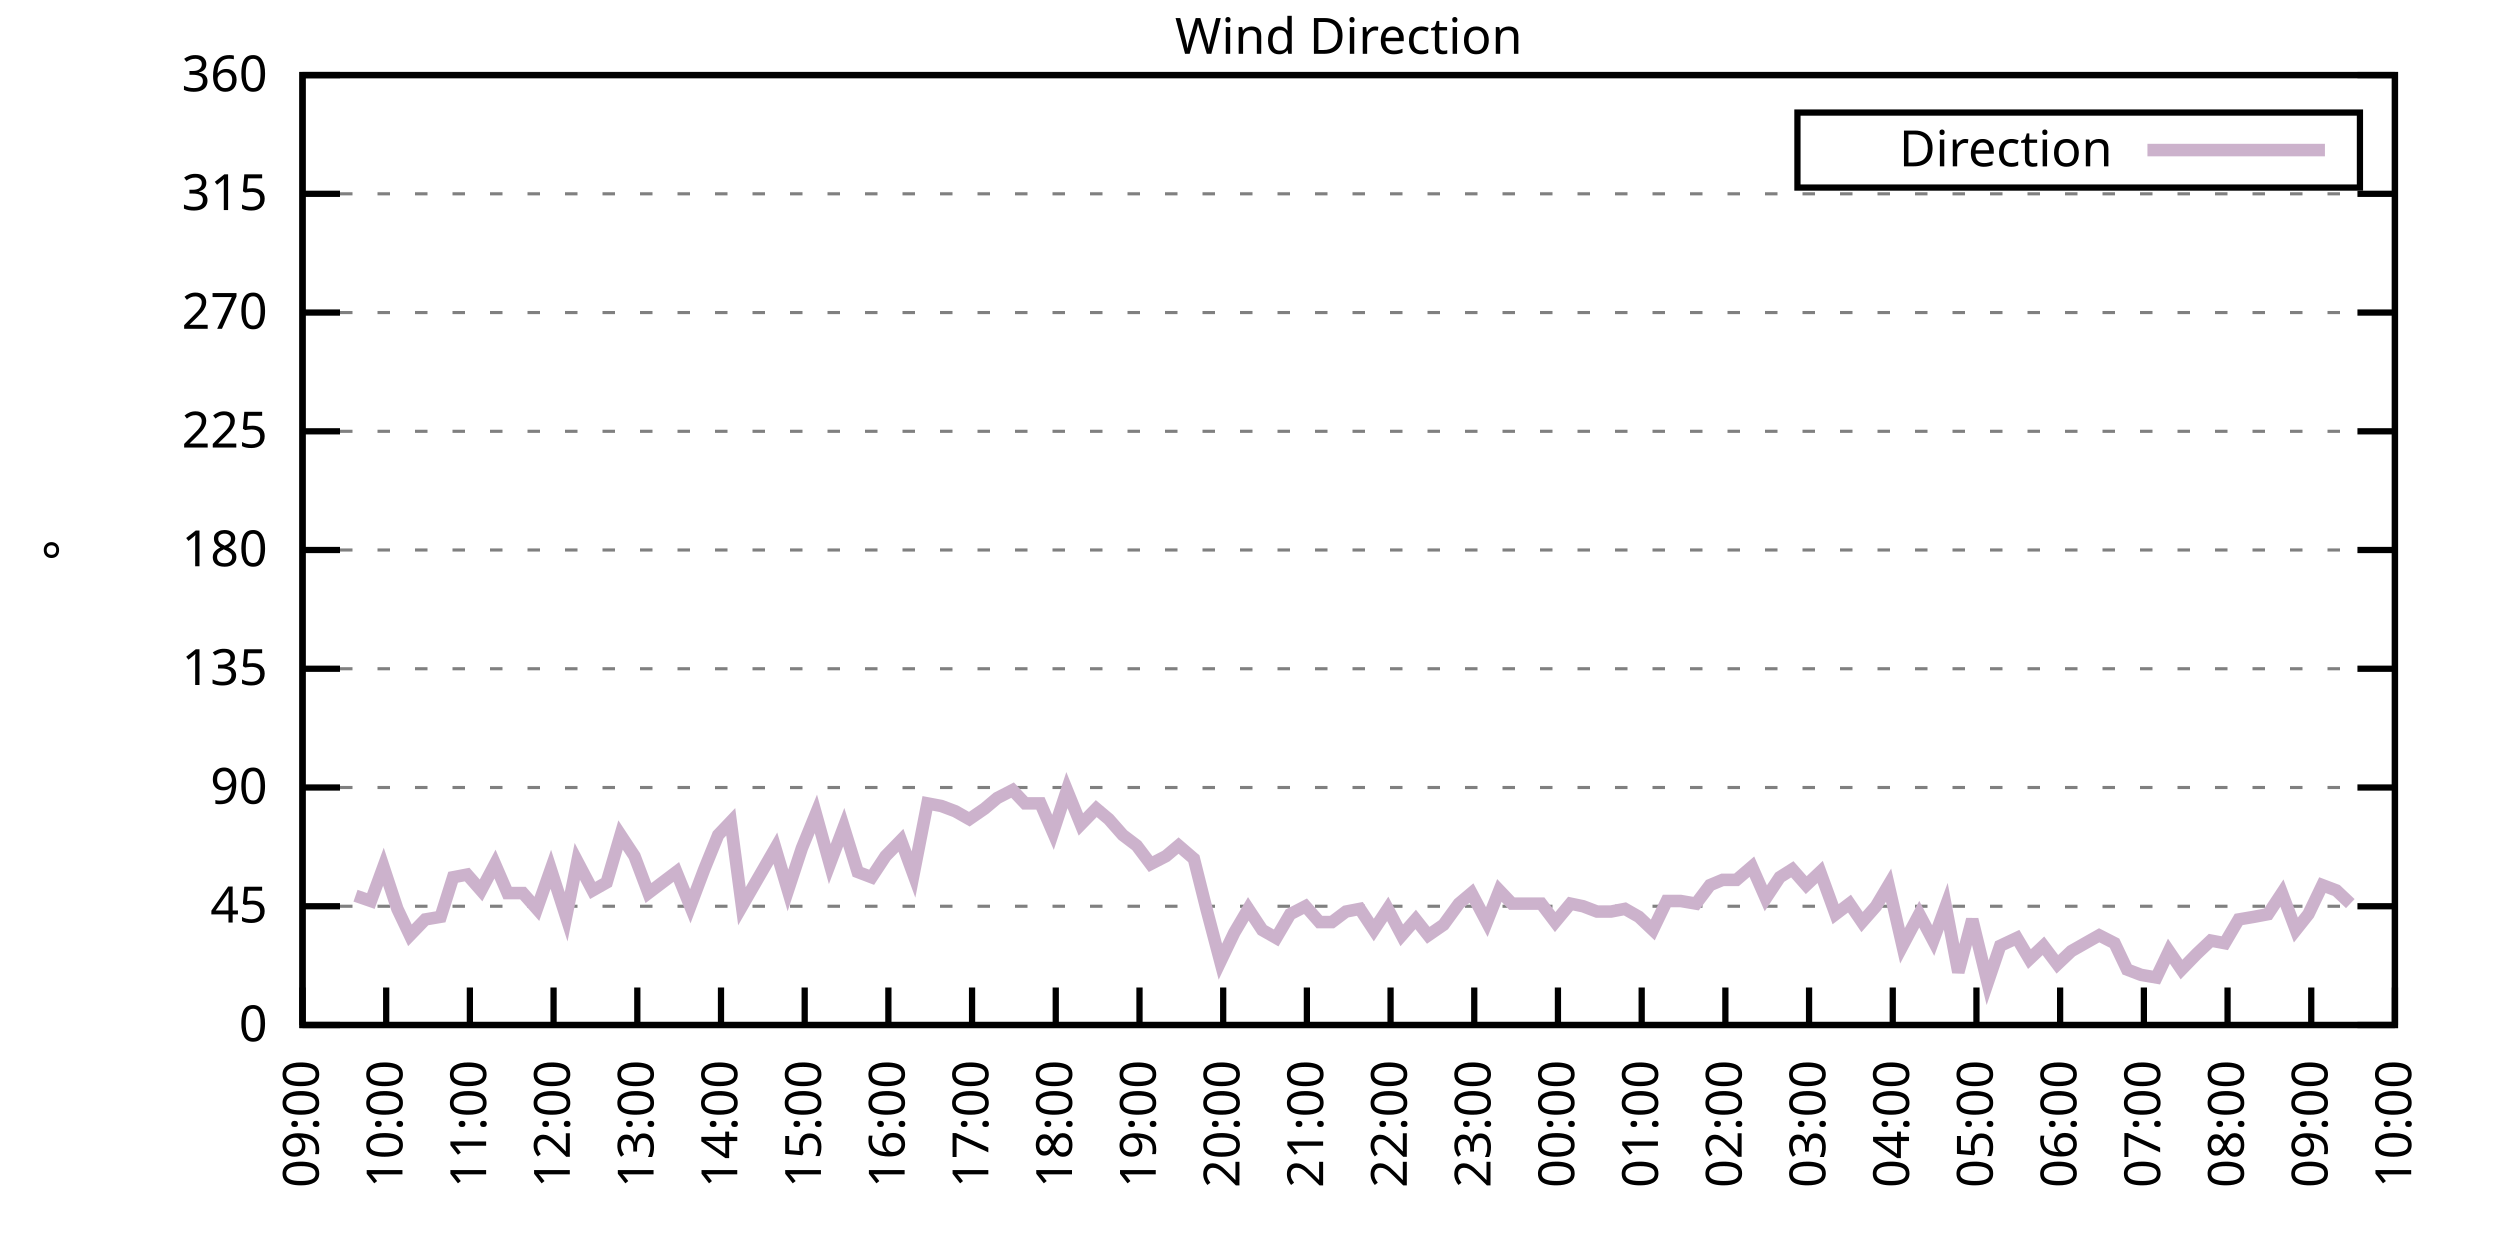
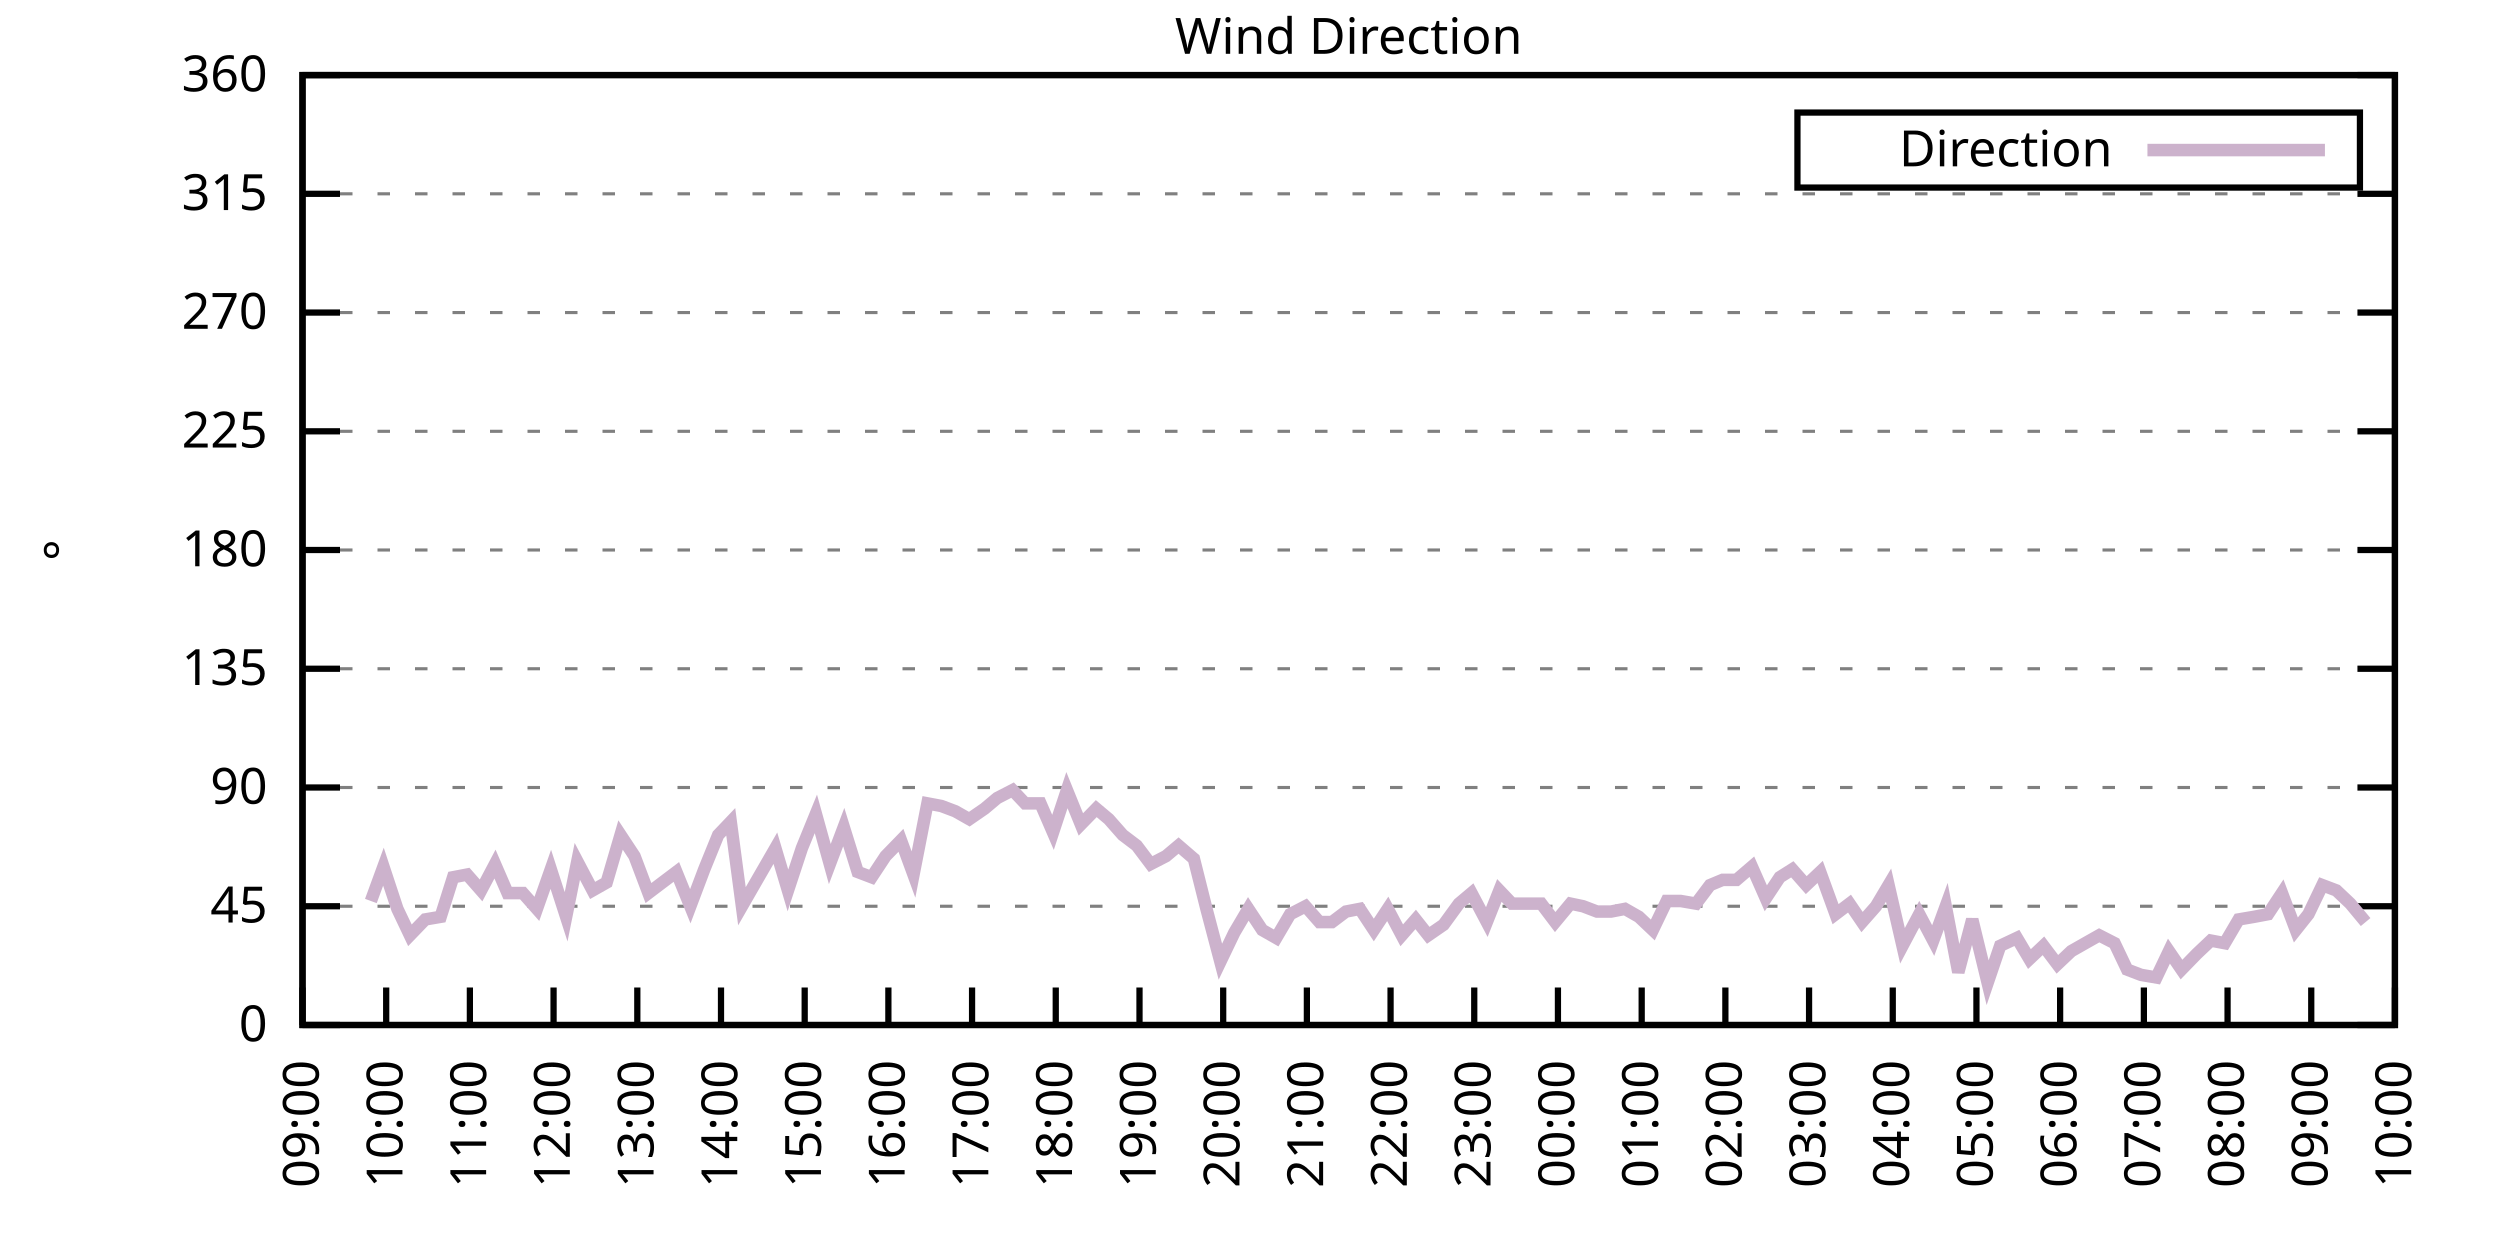
<svg xmlns="http://www.w3.org/2000/svg" xmlns:xlink="http://www.w3.org/1999/xlink" width="400" height="200" viewBox="0 0 400 200">
  <g id="gnuplot_canvas">
    <rect x="0" y="0" width="400" height="200" fill="none" />
    <defs>
      <circle id="gpDot" r="0.5" stroke-width="0.5" stroke="currentColor" />
      <path id="gpPt0" stroke-width="0.333" stroke="currentColor" d="M-1,0 h2 M0,-1 v2" />
      <path id="gpPt1" stroke-width="0.333" stroke="currentColor" d="M-1,-1 L1,1 M1,-1 L-1,1" />
      <path id="gpPt2" stroke-width="0.333" stroke="currentColor" d="M-1,0 L1,0 M0,-1 L0,1 M-1,-1 L1,1 M-1,1 L1,-1" />
      <rect id="gpPt3" stroke-width="0.333" stroke="currentColor" x="-1" y="-1" width="2" height="2" />
      <rect id="gpPt4" stroke-width="0.333" stroke="currentColor" fill="currentColor" x="-1" y="-1" width="2" height="2" />
      <circle id="gpPt5" stroke-width="0.333" stroke="currentColor" cx="0" cy="0" r="1" />
      <use xlink:href="#gpPt5" id="gpPt6" fill="currentColor" stroke="none" />
      <path id="gpPt7" stroke-width="0.333" stroke="currentColor" d="M0,-1.33 L-1.33,0.67 L1.33,0.67 z" />
      <use xlink:href="#gpPt7" id="gpPt8" fill="currentColor" stroke="none" />
      <use xlink:href="#gpPt7" id="gpPt9" stroke="currentColor" transform="rotate(180)" />
      <use xlink:href="#gpPt9" id="gpPt10" fill="currentColor" stroke="none" />
      <use xlink:href="#gpPt3" id="gpPt11" stroke="currentColor" transform="rotate(45)" />
      <use xlink:href="#gpPt11" id="gpPt12" fill="currentColor" stroke="none" />
      <path id="gpPt13" stroke-width="0.333" stroke="currentColor" d="M0,1.330 L1.265,0.411 L0.782,-1.067 L-0.782,-1.076 L-1.265,0.411 z" />
      <use xlink:href="#gpPt13" id="gpPt14" fill="currentColor" stroke="none" />
      <filter id="textbox" filterUnits="objectBoundingBox" x="0" y="0" height="1" width="1">
        <feFlood flood-color="white" flood-opacity="1" result="bgnd" />
        <feComposite in="SourceGraphic" in2="bgnd" operator="atop" />
      </filter>
      <filter id="greybox" filterUnits="objectBoundingBox" x="0" y="0" height="1" width="1">
        <feFlood flood-color="lightgrey" flood-opacity="1" result="grey" />
        <feComposite in="SourceGraphic" in2="grey" operator="atop" />
      </filter>
    </defs>
    <g fill="none" color="white" stroke="currentColor" stroke-width="1.00" stroke-linecap="butt" stroke-linejoin="miter">
</g>
    <g fill="none" color="black" stroke="currentColor" stroke-width="1.00" stroke-linecap="butt" stroke-linejoin="miter">
      <g stroke="none" shape-rendering="crispEdges">
        <polygon fill="rgb(255, 255, 255)" points="48.40,164.00 383.18,164.00 383.18,12.02 48.40,12.02 " />
      </g>
    </g>
    <g fill="none" color="black" stroke="currentColor" stroke-width="1.00" stroke-linecap="butt" stroke-linejoin="miter">
</g>
    <g fill="none" color="black" stroke="black" stroke-width="0.50" stroke-linecap="butt" stroke-linejoin="miter">
</g>
    <g fill="none" color="gray" stroke="currentColor" stroke-width="0.50" stroke-linecap="butt" stroke-linejoin="miter">
      <path stroke="gray" stroke-dasharray="2,4" class="gridline" d="M48.40,164.00 L383.19,164.00  " />
    </g>
    <g fill="none" color="gray" stroke="gray" stroke-width="1.00" stroke-linecap="butt" stroke-linejoin="miter">
</g>
    <g fill="none" color="black" stroke="currentColor" stroke-width="1.00" stroke-linecap="butt" stroke-linejoin="miter">
      <path stroke="black" d="M48.40,164.00 L54.40,164.00 M383.19,164.00 L377.19,164.00  " />
      <g transform="translate(42.80,166.60)" stroke="none" fill="black" font-family="Sans" font-size="8.00" text-anchor="end">
        <text>
          <tspan font-family="Sans"> 0</tspan>
        </text>
      </g>
    </g>
    <g fill="none" color="black" stroke="currentColor" stroke-width="1.00" stroke-linecap="butt" stroke-linejoin="miter">
</g>
    <g fill="none" color="black" stroke="black" stroke-width="0.50" stroke-linecap="butt" stroke-linejoin="miter">
</g>
    <g fill="none" color="gray" stroke="currentColor" stroke-width="0.50" stroke-linecap="butt" stroke-linejoin="miter">
      <path stroke="gray" stroke-dasharray="2,4" class="gridline" d="M48.40,145.00 L383.19,145.00  " />
    </g>
    <g fill="none" color="gray" stroke="gray" stroke-width="1.00" stroke-linecap="butt" stroke-linejoin="miter">
</g>
    <g fill="none" color="black" stroke="currentColor" stroke-width="1.00" stroke-linecap="butt" stroke-linejoin="miter">
      <path stroke="black" d="M48.40,145.00 L54.40,145.00 M383.19,145.00 L377.19,145.00  " />
      <g transform="translate(42.80,147.60)" stroke="none" fill="black" font-family="Sans" font-size="8.00" text-anchor="end">
        <text>
          <tspan font-family="Sans"> 45</tspan>
        </text>
      </g>
    </g>
    <g fill="none" color="black" stroke="currentColor" stroke-width="1.00" stroke-linecap="butt" stroke-linejoin="miter">
</g>
    <g fill="none" color="black" stroke="black" stroke-width="0.50" stroke-linecap="butt" stroke-linejoin="miter">
</g>
    <g fill="none" color="gray" stroke="currentColor" stroke-width="0.50" stroke-linecap="butt" stroke-linejoin="miter">
      <path stroke="gray" stroke-dasharray="2,4" class="gridline" d="M48.40,126.00 L383.19,126.00  " />
    </g>
    <g fill="none" color="gray" stroke="gray" stroke-width="1.00" stroke-linecap="butt" stroke-linejoin="miter">
</g>
    <g fill="none" color="black" stroke="currentColor" stroke-width="1.00" stroke-linecap="butt" stroke-linejoin="miter">
      <path stroke="black" d="M48.40,126.00 L54.40,126.00 M383.19,126.00 L377.19,126.00  " />
      <g transform="translate(42.80,128.60)" stroke="none" fill="black" font-family="Sans" font-size="8.00" text-anchor="end">
        <text>
          <tspan font-family="Sans"> 90</tspan>
        </text>
      </g>
    </g>
    <g fill="none" color="black" stroke="currentColor" stroke-width="1.00" stroke-linecap="butt" stroke-linejoin="miter">
</g>
    <g fill="none" color="black" stroke="black" stroke-width="0.50" stroke-linecap="butt" stroke-linejoin="miter">
</g>
    <g fill="none" color="gray" stroke="currentColor" stroke-width="0.50" stroke-linecap="butt" stroke-linejoin="miter">
      <path stroke="gray" stroke-dasharray="2,4" class="gridline" d="M48.40,107.00 L383.19,107.00  " />
    </g>
    <g fill="none" color="gray" stroke="gray" stroke-width="1.00" stroke-linecap="butt" stroke-linejoin="miter">
</g>
    <g fill="none" color="black" stroke="currentColor" stroke-width="1.00" stroke-linecap="butt" stroke-linejoin="miter">
      <path stroke="black" d="M48.40,107.00 L54.40,107.00 M383.19,107.00 L377.19,107.00  " />
      <g transform="translate(42.80,109.60)" stroke="none" fill="black" font-family="Sans" font-size="8.00" text-anchor="end">
        <text>
          <tspan font-family="Sans"> 135</tspan>
        </text>
      </g>
    </g>
    <g fill="none" color="black" stroke="currentColor" stroke-width="1.00" stroke-linecap="butt" stroke-linejoin="miter">
</g>
    <g fill="none" color="black" stroke="black" stroke-width="0.50" stroke-linecap="butt" stroke-linejoin="miter">
</g>
    <g fill="none" color="gray" stroke="currentColor" stroke-width="0.50" stroke-linecap="butt" stroke-linejoin="miter">
      <path stroke="gray" stroke-dasharray="2,4" class="gridline" d="M48.40,88.00 L383.19,88.00  " />
    </g>
    <g fill="none" color="gray" stroke="gray" stroke-width="1.00" stroke-linecap="butt" stroke-linejoin="miter">
</g>
    <g fill="none" color="black" stroke="currentColor" stroke-width="1.00" stroke-linecap="butt" stroke-linejoin="miter">
      <path stroke="black" d="M48.40,88.00 L54.40,88.00 M383.19,88.00 L377.19,88.00  " />
      <g transform="translate(42.80,90.60)" stroke="none" fill="black" font-family="Sans" font-size="8.00" text-anchor="end">
        <text>
          <tspan font-family="Sans"> 180</tspan>
        </text>
      </g>
    </g>
    <g fill="none" color="black" stroke="currentColor" stroke-width="1.00" stroke-linecap="butt" stroke-linejoin="miter">
</g>
    <g fill="none" color="black" stroke="black" stroke-width="0.50" stroke-linecap="butt" stroke-linejoin="miter">
</g>
    <g fill="none" color="gray" stroke="currentColor" stroke-width="0.50" stroke-linecap="butt" stroke-linejoin="miter">
      <path stroke="gray" stroke-dasharray="2,4" class="gridline" d="M48.40,69.01 L383.19,69.01  " />
    </g>
    <g fill="none" color="gray" stroke="gray" stroke-width="1.00" stroke-linecap="butt" stroke-linejoin="miter">
</g>
    <g fill="none" color="black" stroke="currentColor" stroke-width="1.00" stroke-linecap="butt" stroke-linejoin="miter">
      <path stroke="black" d="M48.40,69.01 L54.40,69.01 M383.19,69.01 L377.19,69.01  " />
      <g transform="translate(42.80,71.61)" stroke="none" fill="black" font-family="Sans" font-size="8.00" text-anchor="end">
        <text>
          <tspan font-family="Sans"> 225</tspan>
        </text>
      </g>
    </g>
    <g fill="none" color="black" stroke="currentColor" stroke-width="1.00" stroke-linecap="butt" stroke-linejoin="miter">
</g>
    <g fill="none" color="black" stroke="black" stroke-width="0.50" stroke-linecap="butt" stroke-linejoin="miter">
</g>
    <g fill="none" color="gray" stroke="currentColor" stroke-width="0.50" stroke-linecap="butt" stroke-linejoin="miter">
      <path stroke="gray" stroke-dasharray="2,4" class="gridline" d="M48.40,50.01 L383.19,50.01  " />
    </g>
    <g fill="none" color="gray" stroke="gray" stroke-width="1.00" stroke-linecap="butt" stroke-linejoin="miter">
</g>
    <g fill="none" color="black" stroke="currentColor" stroke-width="1.00" stroke-linecap="butt" stroke-linejoin="miter">
      <path stroke="black" d="M48.40,50.01 L54.40,50.01 M383.19,50.01 L377.19,50.01  " />
      <g transform="translate(42.80,52.61)" stroke="none" fill="black" font-family="Sans" font-size="8.00" text-anchor="end">
        <text>
          <tspan font-family="Sans"> 270</tspan>
        </text>
      </g>
    </g>
    <g fill="none" color="black" stroke="currentColor" stroke-width="1.00" stroke-linecap="butt" stroke-linejoin="miter">
</g>
    <g fill="none" color="black" stroke="black" stroke-width="0.50" stroke-linecap="butt" stroke-linejoin="miter">
</g>
    <g fill="none" color="gray" stroke="currentColor" stroke-width="0.50" stroke-linecap="butt" stroke-linejoin="miter">
      <path stroke="gray" stroke-dasharray="2,4" class="gridline" d="M48.40,31.01 L383.19,31.01  " />
    </g>
    <g fill="none" color="gray" stroke="gray" stroke-width="1.00" stroke-linecap="butt" stroke-linejoin="miter">
</g>
    <g fill="none" color="black" stroke="currentColor" stroke-width="1.00" stroke-linecap="butt" stroke-linejoin="miter">
      <path stroke="black" d="M48.40,31.01 L54.40,31.01 M383.19,31.01 L377.19,31.01  " />
      <g transform="translate(42.80,33.61)" stroke="none" fill="black" font-family="Sans" font-size="8.00" text-anchor="end">
        <text>
          <tspan font-family="Sans"> 315</tspan>
        </text>
      </g>
    </g>
    <g fill="none" color="black" stroke="currentColor" stroke-width="1.00" stroke-linecap="butt" stroke-linejoin="miter">
</g>
    <g fill="none" color="black" stroke="black" stroke-width="0.50" stroke-linecap="butt" stroke-linejoin="miter">
</g>
    <g fill="none" color="gray" stroke="currentColor" stroke-width="0.50" stroke-linecap="butt" stroke-linejoin="miter">
      <path stroke="gray" stroke-dasharray="2,4" class="gridline" d="M48.40,12.01 L383.19,12.01  " />
    </g>
    <g fill="none" color="gray" stroke="gray" stroke-width="1.00" stroke-linecap="butt" stroke-linejoin="miter">
</g>
    <g fill="none" color="black" stroke="currentColor" stroke-width="1.00" stroke-linecap="butt" stroke-linejoin="miter">
      <path stroke="black" d="M48.40,12.01 L54.40,12.01 M383.19,12.01 L377.19,12.01  " />
      <g transform="translate(42.80,14.61)" stroke="none" fill="black" font-family="Sans" font-size="8.00" text-anchor="end">
        <text>
          <tspan font-family="Sans"> 360</tspan>
        </text>
      </g>
    </g>
    <g fill="none" color="black" stroke="currentColor" stroke-width="1.00" stroke-linecap="butt" stroke-linejoin="miter">
      <path stroke="black" d="M48.40,164.00 L48.40,158.00  " />
      <g transform="translate(51.00,169.60) rotate(270.00)" stroke="none" fill="black" font-family="Sans" font-size="8.00" text-anchor="end">
        <text>
          <tspan font-family="Sans">09:00</tspan>
        </text>
      </g>
    </g>
    <g fill="none" color="black" stroke="currentColor" stroke-width="1.00" stroke-linecap="butt" stroke-linejoin="miter">
      <path stroke="black" d="M61.79,164.00 L61.79,158.00  " />
      <g transform="translate(64.39,169.60) rotate(270.00)" stroke="none" fill="black" font-family="Sans" font-size="8.00" text-anchor="end">
        <text>
          <tspan font-family="Sans">10:00</tspan>
        </text>
      </g>
    </g>
    <g fill="none" color="black" stroke="currentColor" stroke-width="1.00" stroke-linecap="butt" stroke-linejoin="miter">
      <path stroke="black" d="M75.18,164.00 L75.18,158.00  " />
      <g transform="translate(77.78,169.60) rotate(270.00)" stroke="none" fill="black" font-family="Sans" font-size="8.00" text-anchor="end">
        <text>
          <tspan font-family="Sans">11:00</tspan>
        </text>
      </g>
    </g>
    <g fill="none" color="black" stroke="currentColor" stroke-width="1.00" stroke-linecap="butt" stroke-linejoin="miter">
      <path stroke="black" d="M88.57,164.00 L88.57,158.00  " />
      <g transform="translate(91.17,169.60) rotate(270.00)" stroke="none" fill="black" font-family="Sans" font-size="8.00" text-anchor="end">
        <text>
          <tspan font-family="Sans">12:00</tspan>
        </text>
      </g>
    </g>
    <g fill="none" color="black" stroke="currentColor" stroke-width="1.00" stroke-linecap="butt" stroke-linejoin="miter">
      <path stroke="black" d="M101.97,164.00 L101.97,158.00  " />
      <g transform="translate(104.57,169.60) rotate(270.00)" stroke="none" fill="black" font-family="Sans" font-size="8.00" text-anchor="end">
        <text>
          <tspan font-family="Sans">13:00</tspan>
        </text>
      </g>
    </g>
    <g fill="none" color="black" stroke="currentColor" stroke-width="1.00" stroke-linecap="butt" stroke-linejoin="miter">
      <path stroke="black" d="M115.36,164.00 L115.36,158.00  " />
      <g transform="translate(117.96,169.60) rotate(270.00)" stroke="none" fill="black" font-family="Sans" font-size="8.00" text-anchor="end">
        <text>
          <tspan font-family="Sans">14:00</tspan>
        </text>
      </g>
    </g>
    <g fill="none" color="black" stroke="currentColor" stroke-width="1.00" stroke-linecap="butt" stroke-linejoin="miter">
      <path stroke="black" d="M128.75,164.00 L128.75,158.00  " />
      <g transform="translate(131.35,169.60) rotate(270.00)" stroke="none" fill="black" font-family="Sans" font-size="8.00" text-anchor="end">
        <text>
          <tspan font-family="Sans">15:00</tspan>
        </text>
      </g>
    </g>
    <g fill="none" color="black" stroke="currentColor" stroke-width="1.00" stroke-linecap="butt" stroke-linejoin="miter">
      <path stroke="black" d="M142.14,164.00 L142.14,158.00  " />
      <g transform="translate(144.74,169.60) rotate(270.00)" stroke="none" fill="black" font-family="Sans" font-size="8.00" text-anchor="end">
        <text>
          <tspan font-family="Sans">16:00</tspan>
        </text>
      </g>
    </g>
    <g fill="none" color="black" stroke="currentColor" stroke-width="1.00" stroke-linecap="butt" stroke-linejoin="miter">
      <path stroke="black" d="M155.53,164.00 L155.53,158.00  " />
      <g transform="translate(158.13,169.60) rotate(270.00)" stroke="none" fill="black" font-family="Sans" font-size="8.00" text-anchor="end">
        <text>
          <tspan font-family="Sans">17:00</tspan>
        </text>
      </g>
    </g>
    <g fill="none" color="black" stroke="currentColor" stroke-width="1.00" stroke-linecap="butt" stroke-linejoin="miter">
      <path stroke="black" d="M168.92,164.00 L168.92,158.00  " />
      <g transform="translate(171.52,169.60) rotate(270.00)" stroke="none" fill="black" font-family="Sans" font-size="8.00" text-anchor="end">
        <text>
          <tspan font-family="Sans">18:00</tspan>
        </text>
      </g>
    </g>
    <g fill="none" color="black" stroke="currentColor" stroke-width="1.00" stroke-linecap="butt" stroke-linejoin="miter">
      <path stroke="black" d="M182.32,164.00 L182.32,158.00  " />
      <g transform="translate(184.92,169.60) rotate(270.00)" stroke="none" fill="black" font-family="Sans" font-size="8.00" text-anchor="end">
        <text>
          <tspan font-family="Sans">19:00</tspan>
        </text>
      </g>
    </g>
    <g fill="none" color="black" stroke="currentColor" stroke-width="1.00" stroke-linecap="butt" stroke-linejoin="miter">
      <path stroke="black" d="M195.71,164.00 L195.71,158.00  " />
      <g transform="translate(198.31,169.60) rotate(270.00)" stroke="none" fill="black" font-family="Sans" font-size="8.00" text-anchor="end">
        <text>
          <tspan font-family="Sans">20:00</tspan>
        </text>
      </g>
    </g>
    <g fill="none" color="black" stroke="currentColor" stroke-width="1.00" stroke-linecap="butt" stroke-linejoin="miter">
      <path stroke="black" d="M209.10,164.00 L209.10,158.00  " />
      <g transform="translate(211.70,169.60) rotate(270.00)" stroke="none" fill="black" font-family="Sans" font-size="8.00" text-anchor="end">
        <text>
          <tspan font-family="Sans">21:00</tspan>
        </text>
      </g>
    </g>
    <g fill="none" color="black" stroke="currentColor" stroke-width="1.00" stroke-linecap="butt" stroke-linejoin="miter">
      <path stroke="black" d="M222.49,164.00 L222.49,158.00  " />
      <g transform="translate(225.09,169.60) rotate(270.00)" stroke="none" fill="black" font-family="Sans" font-size="8.00" text-anchor="end">
        <text>
          <tspan font-family="Sans">22:00</tspan>
        </text>
      </g>
    </g>
    <g fill="none" color="black" stroke="currentColor" stroke-width="1.00" stroke-linecap="butt" stroke-linejoin="miter">
      <path stroke="black" d="M235.88,164.00 L235.88,158.00  " />
      <g transform="translate(238.48,169.60) rotate(270.00)" stroke="none" fill="black" font-family="Sans" font-size="8.00" text-anchor="end">
        <text>
          <tspan font-family="Sans">23:00</tspan>
        </text>
      </g>
    </g>
    <g fill="none" color="black" stroke="currentColor" stroke-width="1.00" stroke-linecap="butt" stroke-linejoin="miter">
      <path stroke="black" d="M249.27,164.00 L249.27,158.00  " />
      <g transform="translate(251.87,169.60) rotate(270.00)" stroke="none" fill="black" font-family="Sans" font-size="8.00" text-anchor="end">
        <text>
          <tspan font-family="Sans">00:00</tspan>
        </text>
      </g>
    </g>
    <g fill="none" color="black" stroke="currentColor" stroke-width="1.00" stroke-linecap="butt" stroke-linejoin="miter">
      <path stroke="black" d="M262.67,164.00 L262.67,158.00  " />
      <g transform="translate(265.27,169.60) rotate(270.00)" stroke="none" fill="black" font-family="Sans" font-size="8.00" text-anchor="end">
        <text>
          <tspan font-family="Sans">01:00</tspan>
        </text>
      </g>
    </g>
    <g fill="none" color="black" stroke="currentColor" stroke-width="1.00" stroke-linecap="butt" stroke-linejoin="miter">
      <path stroke="black" d="M276.06,164.00 L276.06,158.00  " />
      <g transform="translate(278.66,169.60) rotate(270.00)" stroke="none" fill="black" font-family="Sans" font-size="8.00" text-anchor="end">
        <text>
          <tspan font-family="Sans">02:00</tspan>
        </text>
      </g>
    </g>
    <g fill="none" color="black" stroke="currentColor" stroke-width="1.00" stroke-linecap="butt" stroke-linejoin="miter">
      <path stroke="black" d="M289.45,164.00 L289.45,158.00  " />
      <g transform="translate(292.05,169.60) rotate(270.00)" stroke="none" fill="black" font-family="Sans" font-size="8.00" text-anchor="end">
        <text>
          <tspan font-family="Sans">03:00</tspan>
        </text>
      </g>
    </g>
    <g fill="none" color="black" stroke="currentColor" stroke-width="1.00" stroke-linecap="butt" stroke-linejoin="miter">
      <path stroke="black" d="M302.84,164.00 L302.84,158.00  " />
      <g transform="translate(305.44,169.60) rotate(270.00)" stroke="none" fill="black" font-family="Sans" font-size="8.00" text-anchor="end">
        <text>
          <tspan font-family="Sans">04:00</tspan>
        </text>
      </g>
    </g>
    <g fill="none" color="black" stroke="currentColor" stroke-width="1.00" stroke-linecap="butt" stroke-linejoin="miter">
      <path stroke="black" d="M316.23,164.00 L316.23,158.00  " />
      <g transform="translate(318.83,169.60) rotate(270.00)" stroke="none" fill="black" font-family="Sans" font-size="8.00" text-anchor="end">
        <text>
          <tspan font-family="Sans">05:00</tspan>
        </text>
      </g>
    </g>
    <g fill="none" color="black" stroke="currentColor" stroke-width="1.00" stroke-linecap="butt" stroke-linejoin="miter">
      <path stroke="black" d="M329.62,164.00 L329.62,158.00  " />
      <g transform="translate(332.22,169.60) rotate(270.00)" stroke="none" fill="black" font-family="Sans" font-size="8.00" text-anchor="end">
        <text>
          <tspan font-family="Sans">06:00</tspan>
        </text>
      </g>
    </g>
    <g fill="none" color="black" stroke="currentColor" stroke-width="1.00" stroke-linecap="butt" stroke-linejoin="miter">
      <path stroke="black" d="M343.02,164.00 L343.02,158.00  " />
      <g transform="translate(345.62,169.60) rotate(270.00)" stroke="none" fill="black" font-family="Sans" font-size="8.00" text-anchor="end">
        <text>
          <tspan font-family="Sans">07:00</tspan>
        </text>
      </g>
    </g>
    <g fill="none" color="black" stroke="currentColor" stroke-width="1.00" stroke-linecap="butt" stroke-linejoin="miter">
      <path stroke="black" d="M356.41,164.00 L356.41,158.00  " />
      <g transform="translate(359.01,169.60) rotate(270.00)" stroke="none" fill="black" font-family="Sans" font-size="8.00" text-anchor="end">
        <text>
          <tspan font-family="Sans">08:00</tspan>
        </text>
      </g>
    </g>
    <g fill="none" color="black" stroke="currentColor" stroke-width="1.00" stroke-linecap="butt" stroke-linejoin="miter">
      <path stroke="black" d="M369.80,164.00 L369.80,158.00  " />
      <g transform="translate(372.40,169.60) rotate(270.00)" stroke="none" fill="black" font-family="Sans" font-size="8.00" text-anchor="end">
        <text>
          <tspan font-family="Sans">09:00</tspan>
        </text>
      </g>
    </g>
    <g fill="none" color="black" stroke="currentColor" stroke-width="1.00" stroke-linecap="butt" stroke-linejoin="miter">
      <path stroke="black" d="M383.19,164.00 L383.19,158.00  " />
      <g transform="translate(385.79,169.60) rotate(270.00)" stroke="none" fill="black" font-family="Sans" font-size="8.00" text-anchor="end">
        <text>
          <tspan font-family="Sans">10:00</tspan>
        </text>
      </g>
    </g>
    <g fill="none" color="black" stroke="currentColor" stroke-width="1.00" stroke-linecap="butt" stroke-linejoin="miter">
</g>
    <g fill="none" color="black" stroke="currentColor" stroke-width="1.00" stroke-linecap="butt" stroke-linejoin="miter">
      <path stroke="black" d="M48.40,12.01 L48.40,164.00 L383.19,164.00 L383.19,12.01 L48.40,12.01 Z  " />
    </g>
    <g fill="none" color="black" stroke="currentColor" stroke-width="1.00" stroke-linecap="butt" stroke-linejoin="miter">
</g>
    <g fill="none" color="black" stroke="currentColor" stroke-width="1.00" stroke-linecap="butt" stroke-linejoin="miter">
      <path stroke="black" d="M287.59,30.01 L287.59,18.01 L377.59,18.01 L377.59,30.01 L287.59,30.01 Z  " />
    </g>
    <g id="Wind_direction_plot_1">
      <g fill="none" color="white" stroke="black" stroke-width="2.00" stroke-linecap="butt" stroke-linejoin="miter">
</g>
      <g fill="none" color="black" stroke="currentColor" stroke-width="2.00" stroke-linecap="butt" stroke-linejoin="miter">
        <g transform="translate(337.99,26.61)" stroke="none" fill="black" font-family="Sans" font-size="8.00" text-anchor="end">
          <text>
            <tspan font-family="Sans">Direction</tspan>
          </text>
        </g>
      </g>
      <g fill="none" color="black" stroke="currentColor" stroke-width="2.00" stroke-linecap="butt" stroke-linejoin="miter">
-         <path stroke="rgb(204, 178, 204)" d="M343.59,24.01 L371.99,24.01 M56.88,143.31 L59.34,144.16 L61.35,138.67 L63.58,145.42 L65.59,149.65 L68.04,147.11   L70.50,146.69 L72.50,140.36 L74.74,139.93 L76.97,142.47 L79.20,138.25 L81.21,142.89 L83.66,142.89 L85.90,145.42   L88.13,139.09 L90.58,146.69 L92.37,137.82 L94.82,142.47 L97.06,141.20 L99.29,133.60 L101.52,136.98 L103.75,142.89   L105.98,141.20 L108.22,139.51 L110.45,145.00 L112.68,139.09 L114.91,133.60 L116.92,131.49 L118.71,145.00 L121.38,140.36   L124.06,135.71 L126.07,142.47 L128.30,135.71 L130.54,130.22 L132.77,138.25 L135.00,132.34 L137.23,139.51 L139.46,140.36   L141.69,136.98 L144.15,134.45 L146.16,139.93 L148.39,128.54 L150.62,128.96 L152.85,129.80 L155.09,131.07 L157.54,129.38   L159.55,127.69 L162.01,126.42 L164.01,128.54 L166.47,128.54 L168.48,133.18 L170.71,126.42 L172.94,131.91 L175.40,129.38   L177.41,131.07 L179.64,133.60 L181.87,135.29 L184.10,138.25 L186.56,136.98 L188.57,135.29 L191.02,137.40 L193.03,145.42   L195.26,153.87 L197.49,149.22 L199.73,145.42 L201.96,148.80 L204.19,150.07 L206.42,146.27 L208.88,145.00 L211.11,147.53   L213.12,147.53 L215.35,145.85 L217.58,145.42 L219.81,148.80 L222.04,145.42 L224.28,149.65 L226.51,147.11 L228.52,149.65   L230.97,147.96 L233.43,144.58 L235.44,142.89 L237.89,147.53 L239.90,142.47 L241.91,144.58 L244.36,144.58 L246.60,144.58   L248.83,147.53 L251.28,144.58 L253.29,145.00 L255.52,145.85 L257.76,145.85 L259.99,145.42 L262.22,146.69 L264.45,148.80   L266.68,144.16 L268.92,144.16 L271.37,144.58 L273.60,141.62 L275.61,140.78 L277.84,140.78 L280.30,138.67 L282.53,143.73   L284.76,140.36 L286.77,139.09 L289.00,141.62 L291.23,139.51 L293.69,146.27 L295.92,144.58 L297.93,147.53 L300.16,145.00   L302.17,141.62 L304.40,151.33 L307.08,146.27 L309.31,150.49 L311.32,145.00 L313.33,155.56 L315.56,147.11 L318.02,157.24   L320.03,151.33 L322.70,150.07 L324.71,153.45 L326.95,151.33 L329.18,154.29 L331.41,152.18 L333.64,150.91 L335.87,149.65   L338.33,150.91 L340.34,155.13 L342.57,155.98 L345.02,156.40 L347.03,152.18 L349.04,155.13 L351.50,152.60 L353.73,150.49   L355.96,150.91 L358.19,147.11 L360.65,146.69 L362.88,146.27 L365.11,142.89 L367.34,148.80 L369.35,146.27 L371.58,141.62   L373.82,142.47 L376.05,144.58  " />
+         <path stroke="rgb(204, 178, 204)" d="M343.59,24.01 L371.99,24.01 M59.34,144.16 L61.35,138.67 L63.58,145.42 L65.59,149.65 L68.04,147.11 L70.50,146.69   L72.50,140.36 L74.74,139.93 L76.97,142.47 L79.20,138.25 L81.21,142.89 L83.66,142.89 L85.90,145.42 L88.13,139.09   L90.58,146.69 L92.37,137.82 L94.82,142.47 L97.06,141.20 L99.29,133.60 L101.52,136.98 L103.75,142.89 L105.98,141.20   L108.22,139.51 L110.45,145.00 L112.68,139.09 L114.91,133.60 L116.92,131.49 L118.71,145.00 L121.38,140.36 L124.06,135.71   L126.07,142.47 L128.30,135.71 L130.54,130.22 L132.77,138.25 L135.00,132.34 L137.23,139.51 L139.46,140.36 L141.69,136.98   L144.15,134.45 L146.16,139.93 L148.39,128.54 L150.62,128.96 L152.85,129.80 L155.09,131.07 L157.54,129.38 L159.55,127.69   L162.01,126.42 L164.01,128.54 L166.47,128.54 L168.48,133.18 L170.71,126.42 L172.94,131.91 L175.40,129.38 L177.41,131.07   L179.64,133.60 L181.87,135.29 L184.10,138.25 L186.56,136.98 L188.57,135.29 L191.02,137.40 L193.03,145.42 L195.26,153.87   L197.49,149.22 L199.73,145.42 L201.96,148.80 L204.19,150.07 L206.42,146.27 L208.88,145.00 L211.11,147.53 L213.12,147.53   L215.35,145.85 L217.58,145.42 L219.81,148.80 L222.04,145.42 L224.28,149.65 L226.51,147.11 L228.52,149.65 L230.97,147.96   L233.43,144.58 L235.44,142.89 L237.89,147.53 L239.90,142.47 L241.91,144.58 L244.36,144.58 L246.60,144.58 L248.83,147.53   L251.28,144.58 L253.29,145.00 L255.52,145.85 L257.76,145.85 L259.99,145.42 L262.22,146.69 L264.45,148.80 L266.68,144.16   L268.92,144.16 L271.37,144.58 L273.60,141.62 L275.61,140.78 L277.84,140.78 L280.30,138.67 L282.53,143.73 L284.76,140.36   L286.77,139.09 L289.00,141.62 L291.23,139.51 L293.69,146.27 L295.92,144.58 L297.93,147.53 L300.16,145.00 L302.17,141.62   L304.40,151.33 L307.08,146.27 L309.31,150.49 L311.32,145.00 L313.33,155.56 L315.56,147.11 L318.02,157.24 L320.03,151.33   L322.70,150.07 L324.71,153.45 L326.95,151.33 L329.18,154.29 L331.41,152.18 L333.64,150.91 L335.87,149.65 L338.33,150.91   L340.34,155.13 L342.57,155.98 L345.02,156.40 L347.03,152.18 L349.04,155.13 L351.50,152.60 L353.73,150.49 L355.96,150.91   L358.19,147.11 L360.65,146.69 L362.88,146.27 L365.11,142.89 L367.34,148.80 L369.35,146.27 L371.58,141.62 L373.82,142.47   L376.05,144.58 L378.50,147.53  " />
      </g>
    </g>
    <g fill="none" color="black" stroke="currentColor" stroke-width="2.00" stroke-linecap="butt" stroke-linejoin="miter">
</g>
    <g fill="none" color="black" stroke="black" stroke-width="1.00" stroke-linecap="butt" stroke-linejoin="miter">
</g>
    <g fill="none" color="black" stroke="currentColor" stroke-width="1.00" stroke-linecap="butt" stroke-linejoin="miter">
      <path stroke="black" d="M48.40,12.01 L48.40,164.00 L383.19,164.00 L383.19,12.01 L48.40,12.01 Z  " />
      <g transform="translate(12.80,88.01) rotate(270.00)" stroke="none" fill="black" font-family="Sans" font-size="8.00" text-anchor="middle">
        <text>
          <tspan font-family="Sans">°</tspan>
        </text>
      </g>
    </g>
    <g fill="none" color="black" stroke="currentColor" stroke-width="1.00" stroke-linecap="butt" stroke-linejoin="miter">
</g>
    <g fill="none" color="black" stroke="currentColor" stroke-width="1.00" stroke-linecap="butt" stroke-linejoin="miter">
      <g transform="translate(215.79,8.61)" stroke="none" fill="black" font-family="Sans" font-size="8.00" text-anchor="middle">
        <text>
          <tspan font-family="Sans">Wind Direction</tspan>
        </text>
      </g>
    </g>
    <g fill="none" color="black" stroke="currentColor" stroke-width="1.00" stroke-linecap="butt" stroke-linejoin="miter">
</g>
  </g>
</svg>
